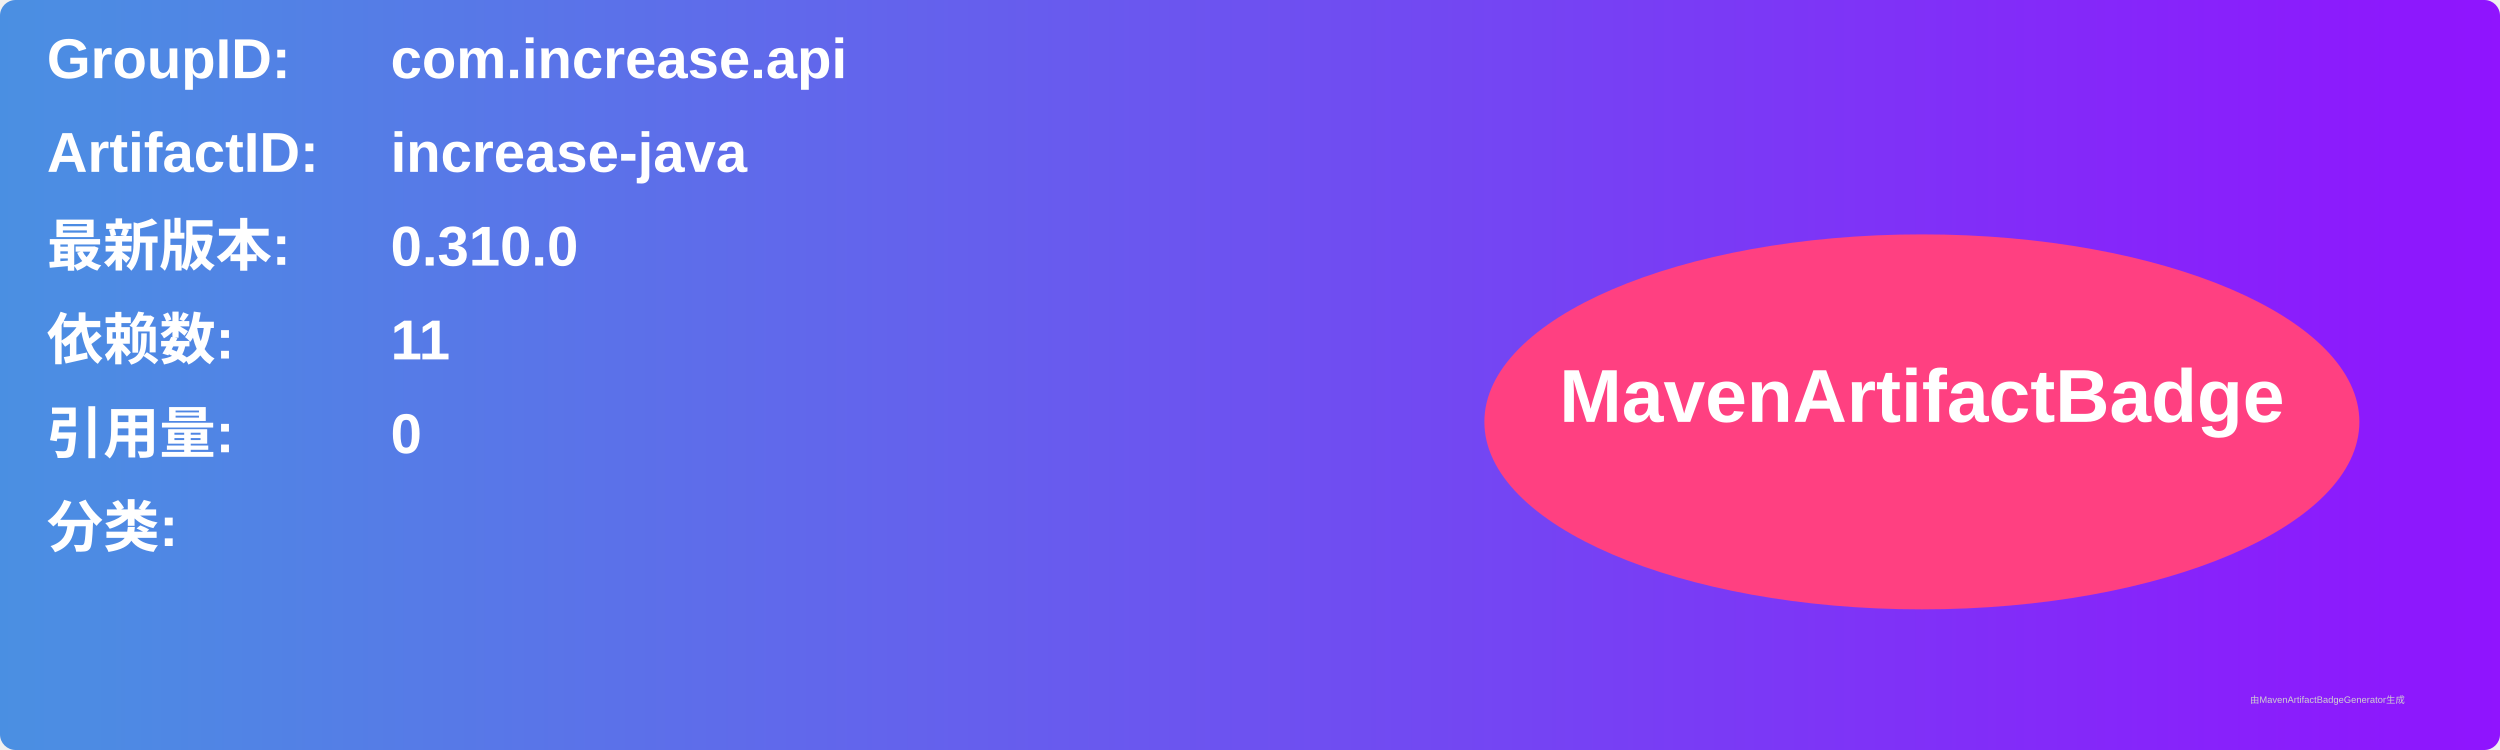
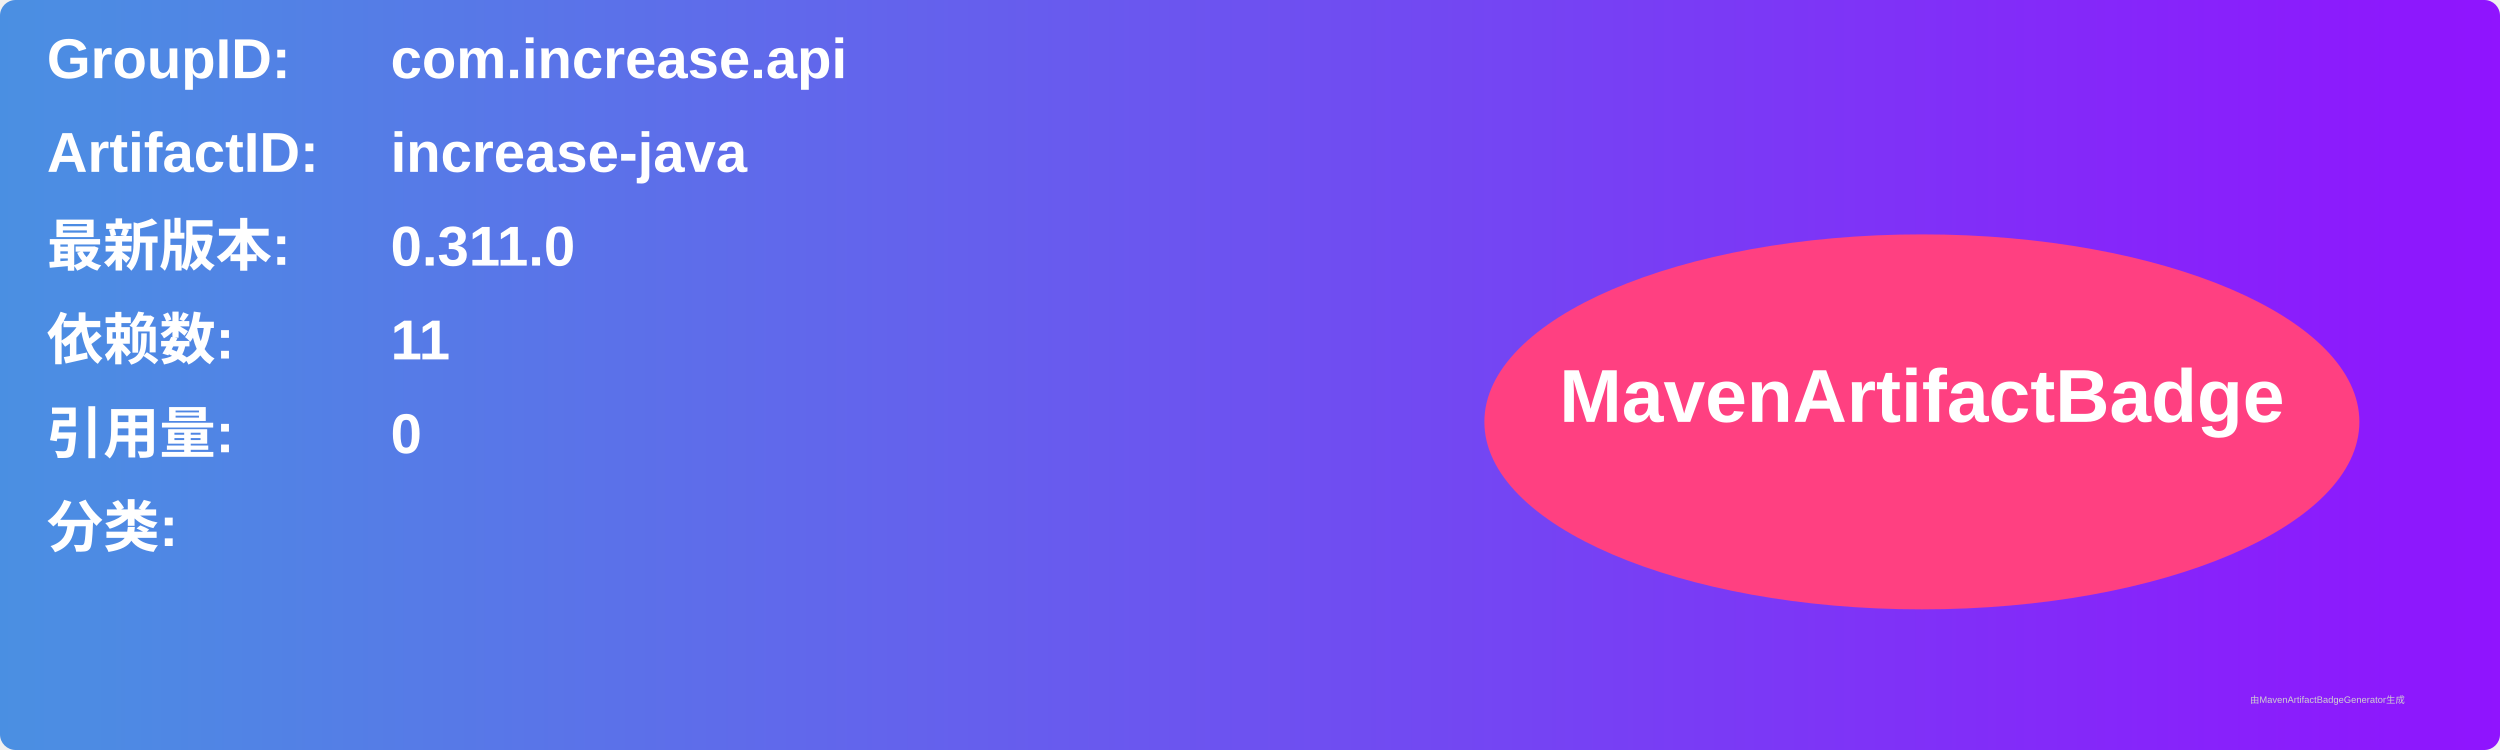
<svg xmlns="http://www.w3.org/2000/svg" width="800" height="240" viewBox="0 0 800 240">
  <linearGradient id="grad" x1="0%" y1="0%" x2="100%" y2="0%">
    <stop offset="0%" stop-color="#4a90e2" />
    <stop offset="100%" stop-color="#9013fe" />
  </linearGradient>
  <rect width="100%" height="100%" rx="5" ry="5" fill="url(#grad)" />
  <g transform="translate(15, 15)">
    <text x="0" y="10" font-family="Arial" font-size="18" fill="white" font-weight="bold" width="260">GroupID:</text>
    <text x="110" y="10" font-family="Arial" font-size="18" fill="white" font-weight="bold" width="460">com.increase.api</text>
    <text x="0" y="40" font-family="Arial" font-size="18" fill="white" font-weight="bold" width="260">ArtifactID:</text>
    <text x="110" y="40" font-family="Arial" font-size="18" fill="white" font-weight="bold" width="460">increase-java</text>
    <text x="0" y="70" font-family="Arial" font-size="18" fill="white" font-weight="bold">最新版本:</text>
    <text x="110" y="70" font-family="Arial" font-size="18" fill="white" font-weight="bold">
-       <tspan font-weight="bold">0.310.0</tspan>
+       <tspan font-weight="bold">0.311.0</tspan>
    </text>
    <text x="0" y="100" font-family="Arial" font-size="18" fill="white" font-weight="bold">依赖数: </text>
    <text x="110" y="100" font-family="Arial" font-size="18" fill="white">
      <tspan font-weight="bold">11</tspan>
    </text>
    <text x="0" y="130" font-family="Arial" font-size="18" fill="white" font-weight="bold">引用量: </text>
    <text x="110" y="130" font-family="Arial" font-size="18" fill="white">
      <tspan font-weight="bold">0</tspan>
    </text>
    <text x="0" y="160" font-family="Arial" font-size="18" fill="white" font-weight="bold">分类:</text>
    <text x="10" y="190" font-family="Arial" font-size="10" fill="white">
      <tspan font-weight="bold" />
    </text>
    <ellipse cx="600" cy="120" rx="140" ry="60" fill="#ff4081" />
    <text x="600" y="120" text-anchor="middle" font-family="Arial" font-size="24" fill="white" font-weight="bold">MavenArtifactBadge</text>
  </g>
  <text x="720" y="225" font-family="Arial" font-size="3" fill="#d0d0d0">由MavenArtifactBadgeGenerator生成</text>
</svg>
